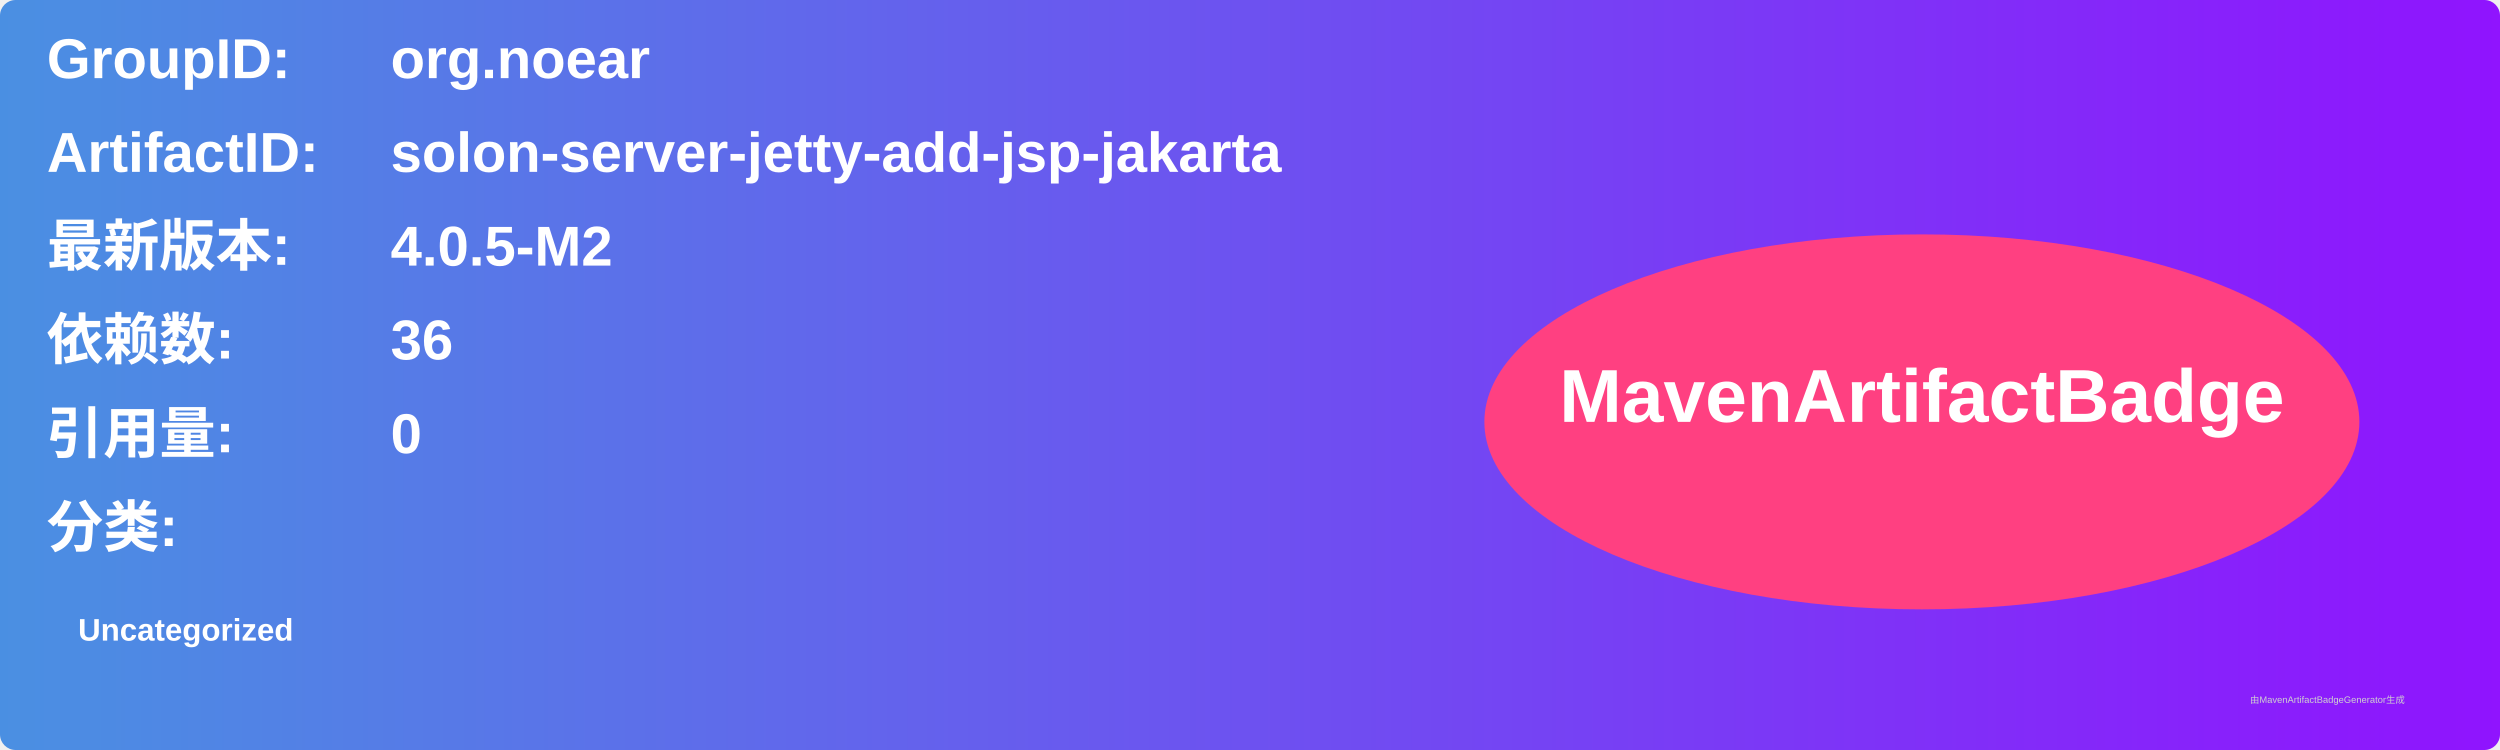
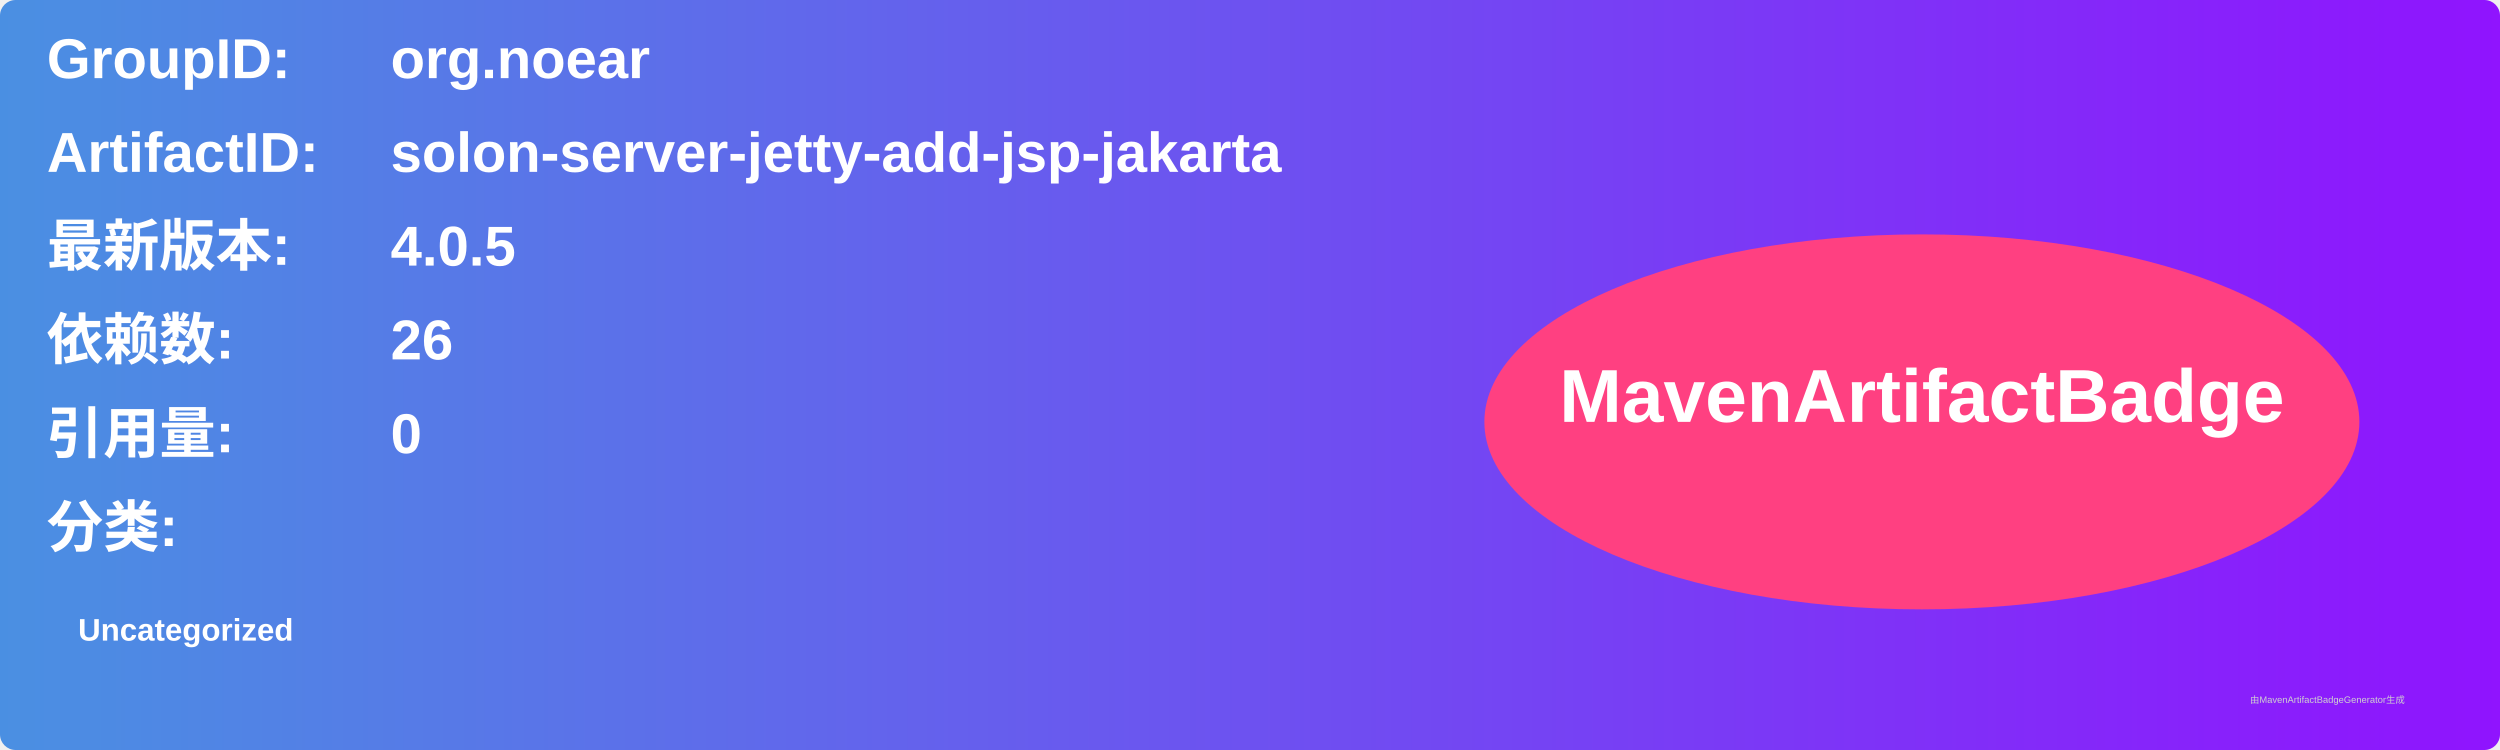
<svg xmlns="http://www.w3.org/2000/svg" width="800" height="240" viewBox="0 0 800 240">
  <linearGradient id="grad" x1="0%" y1="0%" x2="100%" y2="0%">
    <stop offset="0%" stop-color="#4a90e2" />
    <stop offset="100%" stop-color="#9013fe" />
  </linearGradient>
  <rect width="100%" height="100%" rx="5" ry="5" fill="url(#grad)" />
  <g transform="translate(15, 15)">
    <text x="0" y="10" font-family="Arial" font-size="18" fill="white" font-weight="bold" width="260">GroupID:</text>
    <text x="110" y="10" font-family="Arial" font-size="18" fill="white" font-weight="bold" width="460">org.noear</text>
    <text x="0" y="40" font-family="Arial" font-size="18" fill="white" font-weight="bold" width="260">ArtifactID:</text>
    <text x="110" y="40" font-family="Arial" font-size="18" fill="white" font-weight="bold" width="460">solon-server-jetty-add-jsp-jakarta</text>
    <text x="0" y="70" font-family="Arial" font-size="18" fill="white" font-weight="bold">最新版本:</text>
    <text x="110" y="70" font-family="Arial" font-size="18" fill="white" font-weight="bold">
-       <tspan font-weight="bold">4.0.5-M2</tspan>
+       <tspan font-weight="bold">4.0.5</tspan>
    </text>
    <text x="0" y="100" font-family="Arial" font-size="18" fill="white" font-weight="bold">依赖数: </text>
    <text x="110" y="100" font-family="Arial" font-size="18" fill="white">
-       <tspan font-weight="bold">36</tspan>
+       <tspan font-weight="bold">26</tspan>
    </text>
    <text x="0" y="130" font-family="Arial" font-size="18" fill="white" font-weight="bold">引用量: </text>
    <text x="110" y="130" font-family="Arial" font-size="18" fill="white">
      <tspan font-weight="bold">0</tspan>
    </text>
    <text x="0" y="160" font-family="Arial" font-size="18" fill="white" font-weight="bold">分类:</text>
    <text x="10" y="190" font-family="Arial" font-size="10" fill="white">
      <tspan font-weight="bold">Uncategorized</tspan>
    </text>
    <ellipse cx="600" cy="120" rx="140" ry="60" fill="#ff4081" />
    <text x="600" y="120" text-anchor="middle" font-family="Arial" font-size="24" fill="white" font-weight="bold">MavenArtifactBadge</text>
  </g>
  <text x="720" y="225" font-family="Arial" font-size="3" fill="#d0d0d0">由MavenArtifactBadgeGenerator生成</text>
</svg>
